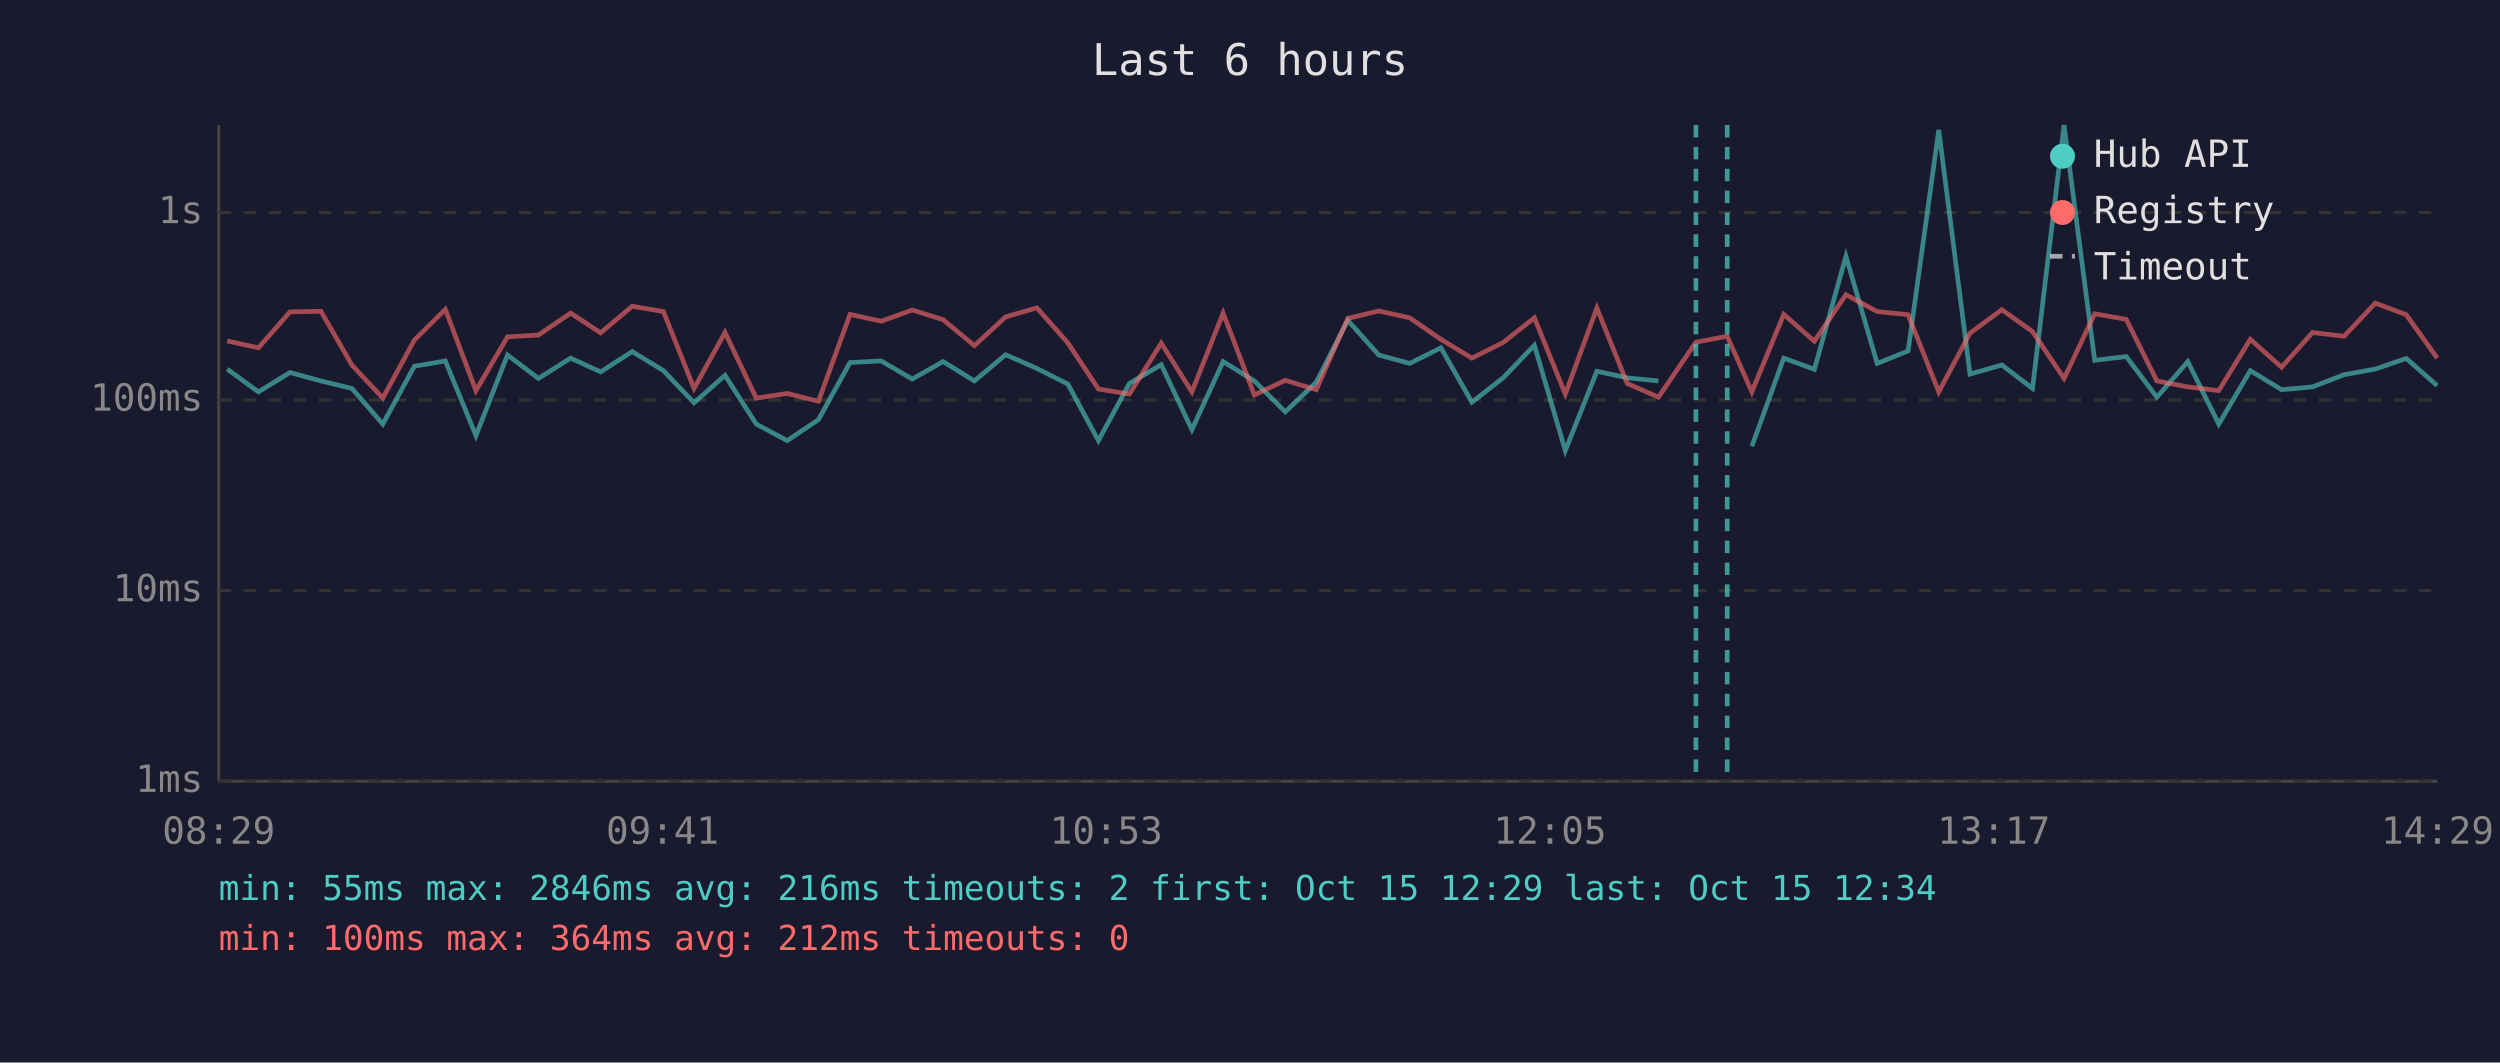
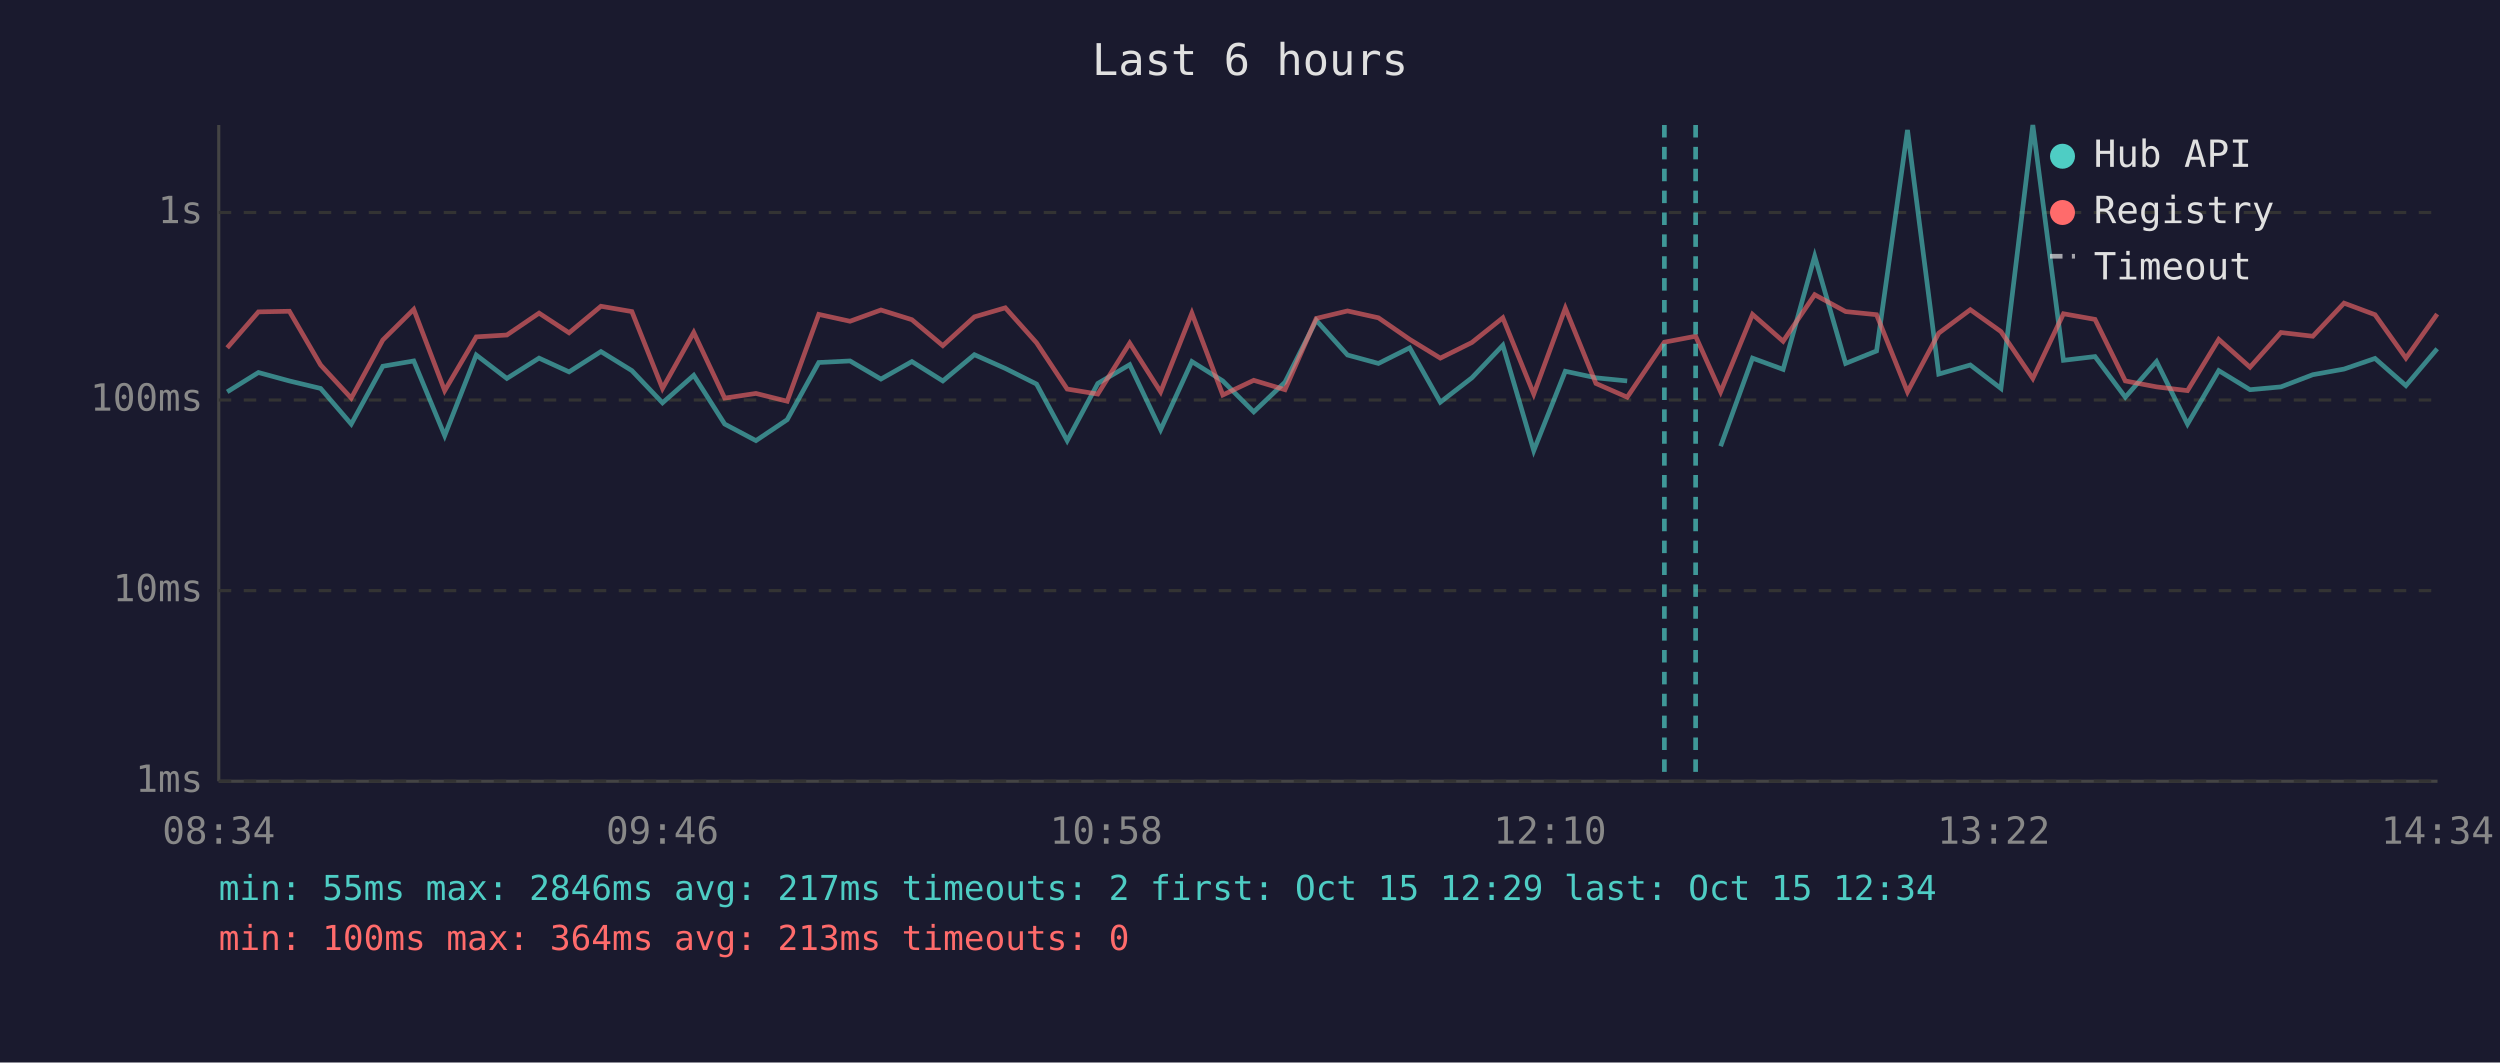
<svg xmlns="http://www.w3.org/2000/svg" viewBox="0 0 800 340" font-family="monospace" font-size="12">
  <rect width="800" height="340" fill="#1a1a2e" />
  <text x="400" y="24" fill="#e0e0e0" font-size="14" text-anchor="middle">Last 6 hours</text>
  <line x1="70" y1="40" x2="70" y2="250" stroke="#444" stroke-width="1" />
  <line x1="70" y1="250" x2="780" y2="250" stroke="#444" stroke-width="1" />
  <line x1="70" y1="250" x2="780" y2="250" stroke="#333" stroke-width="1" stroke-dasharray="4" />
  <text x="65" y="250" fill="#888" text-anchor="end" dominant-baseline="middle">1ms</text>
  <line x1="70" y1="189" x2="780" y2="189" stroke="#333" stroke-width="1" stroke-dasharray="4" />
  <text x="65" y="189" fill="#888" text-anchor="end" dominant-baseline="middle">10ms</text>
  <line x1="70" y1="128" x2="780" y2="128" stroke="#333" stroke-width="1" stroke-dasharray="4" />
  <text x="65" y="128" fill="#888" text-anchor="end" dominant-baseline="middle">100ms</text>
  <line x1="70" y1="68" x2="780" y2="68" stroke="#333" stroke-width="1" stroke-dasharray="4" />
  <text x="65" y="68" fill="#888" text-anchor="end" dominant-baseline="middle">1s</text>
-   <text x="70" y="270" fill="#888" text-anchor="middle">08:29</text>
-   <text x="212" y="270" fill="#888" text-anchor="middle">09:41</text>
-   <text x="354" y="270" fill="#888" text-anchor="middle">10:53</text>
-   <text x="496" y="270" fill="#888" text-anchor="middle">12:05</text>
-   <text x="638" y="270" fill="#888" text-anchor="middle">13:17</text>
-   <text x="780" y="270" fill="#888" text-anchor="middle">14:29</text>
-   <polyline points="72.7,118.1 82.7,125.4 92.8,119.2 102.7,121.9 112.6,124.3 122.5,135.7 132.6,117.2 142.5,115.5 152.3,139.4 162.4,113.6 172.3,121.1 182.6,114.6 192.2,119.0 202.3,112.5 212.3,118.6 222.1,128.9 232.0,120.1 242.0,135.7 251.9,141.0 261.9,134.3 272.0,116.0 282.0,115.5 291.9,121.3 301.8,115.7 311.8,121.9 321.8,113.5 331.8,117.9 341.7,122.9 351.5,141.0 361.4,122.7 371.6,116.7 381.4,137.5 391.4,115.7 401.4,121.9 411.3,131.8 421.2,122.3 431.3,102.5 441.2,113.6 451.1,116.3 461.1,111.3 471.0,128.7 481.0,120.9 491.0,110.5 500.9,144.2 511.0,118.8 520.7,120.9 530.7,121.9" fill="none" stroke="#4ecdc4" stroke-width="1.5" opacity="0.6" />
-   <polyline points="560.6,142.8 570.8,114.6 580.6,118.2 590.7,82.0 600.7,116.3 610.6,112.3 620.4,41.6 630.4,119.7 640.6,116.8 650.4,124.3 660.5,40.0 670.3,115.3 680.4,114.1 690.2,127.1 700.1,115.7 710.0,135.7 720.1,118.6 730.1,124.7 740.0,123.8 750.1,119.9 760.1,118.1 770.0,114.7 779.9,123.4" fill="none" stroke="#4ecdc4" stroke-width="1.5" opacity="0.6" />
-   <polyline points="72.7,109.1 82.7,111.3 92.8,99.8 102.7,99.6 112.6,116.8 122.5,127.4 132.6,108.8 142.5,99.0 152.3,125.0 162.4,107.8 172.3,107.2 182.6,100.2 192.2,106.5 202.3,98.0 212.3,99.7 222.1,124.3 232.0,106.4 242.0,127.4 251.9,125.9 261.9,128.4 272.0,100.6 282.0,102.8 291.9,99.2 301.8,102.3 311.8,110.6 321.8,101.4 331.8,98.5 341.7,109.7 351.5,124.5 361.4,126.1 371.6,109.8 381.4,125.4 391.4,100.2 401.4,126.4 411.3,121.7 421.2,124.7 431.3,101.9 441.2,99.5 451.1,101.7 461.1,108.6 471.0,114.6 481.0,109.6 491.0,101.7 500.9,126.1 511.0,98.6 520.7,122.7 530.7,127.1 542.7,109.5 552.7,107.6 560.6,125.4 570.8,100.6 580.6,109.2 590.7,94.3 600.7,99.7 610.6,100.7 620.4,125.4 630.4,106.6 640.6,99.1 650.4,106.1 660.5,121.1 670.3,100.4 680.4,102.2 690.2,121.9 700.1,123.8 710.0,125.0 720.1,108.6 730.1,117.5 740.0,106.4 750.1,107.6 760.1,97.0 770.0,100.7 779.9,114.6" fill="none" stroke="#ff6b6b" stroke-width="1.5" opacity="0.6" />
-   <line x1="542.7" y1="40" x2="542.7" y2="250" stroke="#4ecdc4" stroke-width="1.5" stroke-dasharray="4,3" opacity="0.7" />
-   <line x1="552.7" y1="40" x2="552.7" y2="250" stroke="#4ecdc4" stroke-width="1.5" stroke-dasharray="4,3" opacity="0.7" />
+   <text x="70" y="270" fill="#888" text-anchor="middle">08:34</text>
+   <text x="212" y="270" fill="#888" text-anchor="middle">09:46</text>
+   <text x="354" y="270" fill="#888" text-anchor="middle">10:58</text>
+   <text x="496" y="270" fill="#888" text-anchor="middle">12:10</text>
+   <text x="638" y="270" fill="#888" text-anchor="middle">13:22</text>
+   <text x="780" y="270" fill="#888" text-anchor="middle">14:34</text>
+   <polyline points="72.7,125.4 82.7,119.2 92.6,121.9 102.6,124.3 112.4,135.7 122.5,117.2 132.4,115.5 142.3,139.4 152.4,113.6 162.2,121.1 172.5,114.6 182.1,119.0 192.3,112.5 202.2,118.6 212.0,128.9 222.0,120.1 231.9,135.7 241.9,141.0 251.9,134.3 262.0,116.0 272.0,115.5 281.9,121.3 291.8,115.7 301.7,121.9 311.8,113.5 321.7,117.9 331.7,122.9 341.5,141.0 351.3,122.7 361.5,116.7 371.4,137.5 381.4,115.7 391.3,121.9 401.2,131.8 411.2,122.3 421.2,102.5 431.2,113.6 441.1,116.3 451.1,111.3 460.9,128.7 471.0,120.9 480.9,110.5 490.8,144.2 500.9,118.8 510.7,120.9 520.7,121.9" fill="none" stroke="#4ecdc4" stroke-width="1.5" opacity="0.6" />
+   <polyline points="550.6,142.8 560.8,114.6 570.6,118.2 580.7,82.0 590.6,116.3 600.5,112.3 610.4,41.6 620.4,119.7 630.5,116.8 640.3,124.3 650.5,40.0 660.3,115.3 670.4,114.1 680.1,127.1 690.1,115.7 700.0,135.7 710.0,118.6 720.0,124.7 729.9,123.8 740.1,119.9 750.1,118.1 760.0,114.7 769.9,123.4 779.9,111.6" fill="none" stroke="#4ecdc4" stroke-width="1.5" opacity="0.6" />
+   <polyline points="72.7,111.3 82.7,99.8 92.6,99.6 102.6,116.8 112.4,127.4 122.5,108.8 132.4,99.0 142.3,125.0 152.4,107.8 162.2,107.2 172.5,100.2 182.1,106.5 192.3,98.0 202.2,99.7 212.0,124.3 222.0,106.4 231.9,127.4 241.9,125.9 251.9,128.4 262.0,100.6 272.0,102.8 281.9,99.2 291.8,102.3 301.7,110.6 311.8,101.4 321.7,98.5 331.7,109.7 341.5,124.5 351.3,126.1 361.5,109.8 371.4,125.4 381.4,100.2 391.3,126.4 401.2,121.7 411.2,124.7 421.2,101.9 431.2,99.5 441.1,101.7 451.1,108.6 460.9,114.6 471.0,109.6 480.9,101.7 490.8,126.1 500.9,98.6 510.7,122.7 520.7,127.1 532.6,109.5 542.6,107.6 550.6,125.4 560.8,100.6 570.6,109.2 580.7,94.3 590.6,99.7 600.5,100.7 610.4,125.4 620.4,106.6 630.5,99.1 640.3,106.1 650.5,121.1 660.3,100.4 670.4,102.2 680.1,121.9 690.1,123.8 700.0,125.0 710.0,108.6 720.0,117.5 729.9,106.4 740.1,107.6 750.1,97.0 760.0,100.7 769.9,114.6 779.9,100.5" fill="none" stroke="#ff6b6b" stroke-width="1.5" opacity="0.6" />
+   <line x1="532.6" y1="40" x2="532.6" y2="250" stroke="#4ecdc4" stroke-width="1.5" stroke-dasharray="4,3" opacity="0.7" />
+   <line x1="542.6" y1="40" x2="542.6" y2="250" stroke="#4ecdc4" stroke-width="1.5" stroke-dasharray="4,3" opacity="0.7" />
  <circle cx="660" cy="50" r="4" fill="#4ecdc4" />
  <text x="670" y="50" fill="#e0e0e0" dominant-baseline="middle">Hub API</text>
  <circle cx="660" cy="68" r="4" fill="#ff6b6b" />
  <text x="670" y="68" fill="#e0e0e0" dominant-baseline="middle">Registry</text>
  <line x1="656" y1="82" x2="664" y2="82" stroke="#e0e0e0" stroke-width="1.5" stroke-dasharray="4,3" opacity="0.7" />
  <text x="670" y="86" fill="#e0e0e0" dominant-baseline="middle">Timeout</text>
-   <text x="70" y="288" fill="#4ecdc4" font-size="11">min: 55ms  max: 2846ms  avg: 216ms  timeouts: 2  first: Oct 15 12:29  last: Oct 15 12:34</text>
-   <text x="70" y="304" fill="#ff6b6b" font-size="11">min: 100ms  max: 364ms  avg: 212ms  timeouts: 0</text>
+   <text x="70" y="288" fill="#4ecdc4" font-size="11">min: 55ms  max: 2846ms  avg: 217ms  timeouts: 2  first: Oct 15 12:29  last: Oct 15 12:34</text>
+   <text x="70" y="304" fill="#ff6b6b" font-size="11">min: 100ms  max: 364ms  avg: 213ms  timeouts: 0</text>
</svg>
